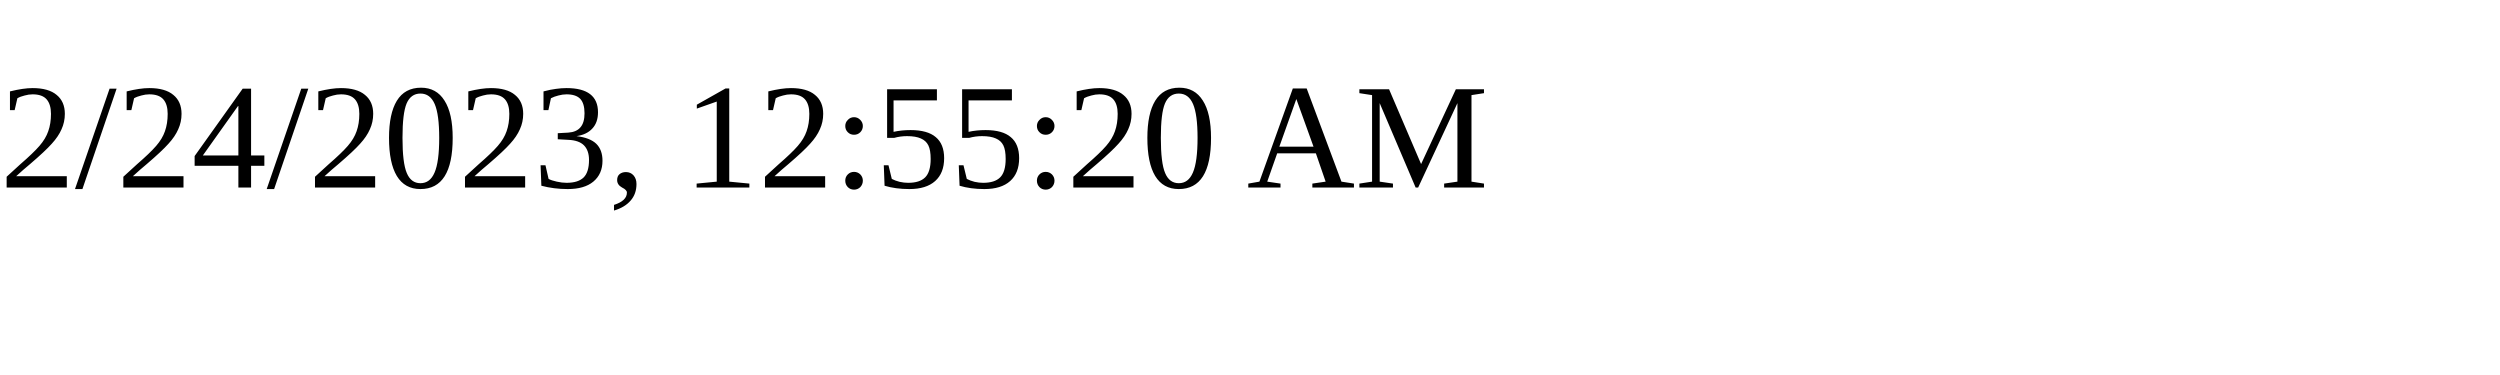
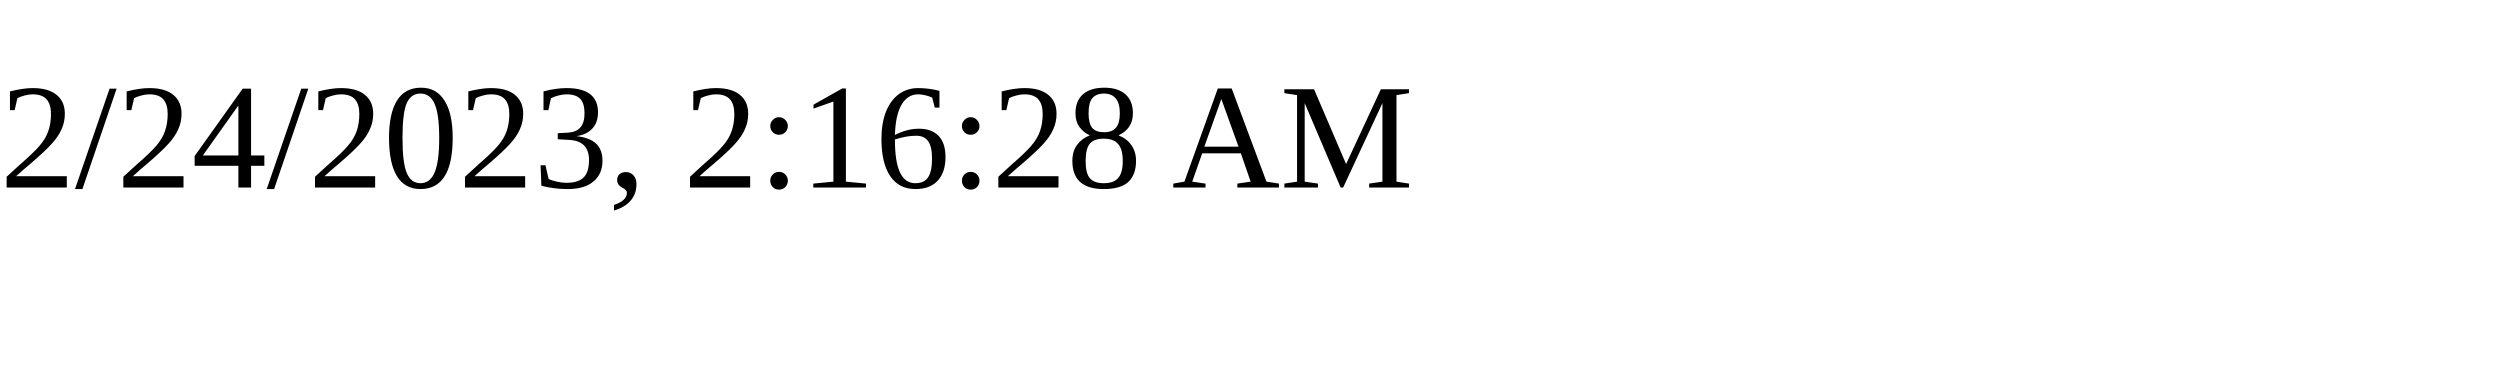
<svg xmlns="http://www.w3.org/2000/svg" height="30" width="200">
-   <text x="0" y="15">2/24/2023, 12:55:20 AM</text>
+   <text x="0" y="15">2/24/2023, 2:16:28 AM</text>
</svg>
